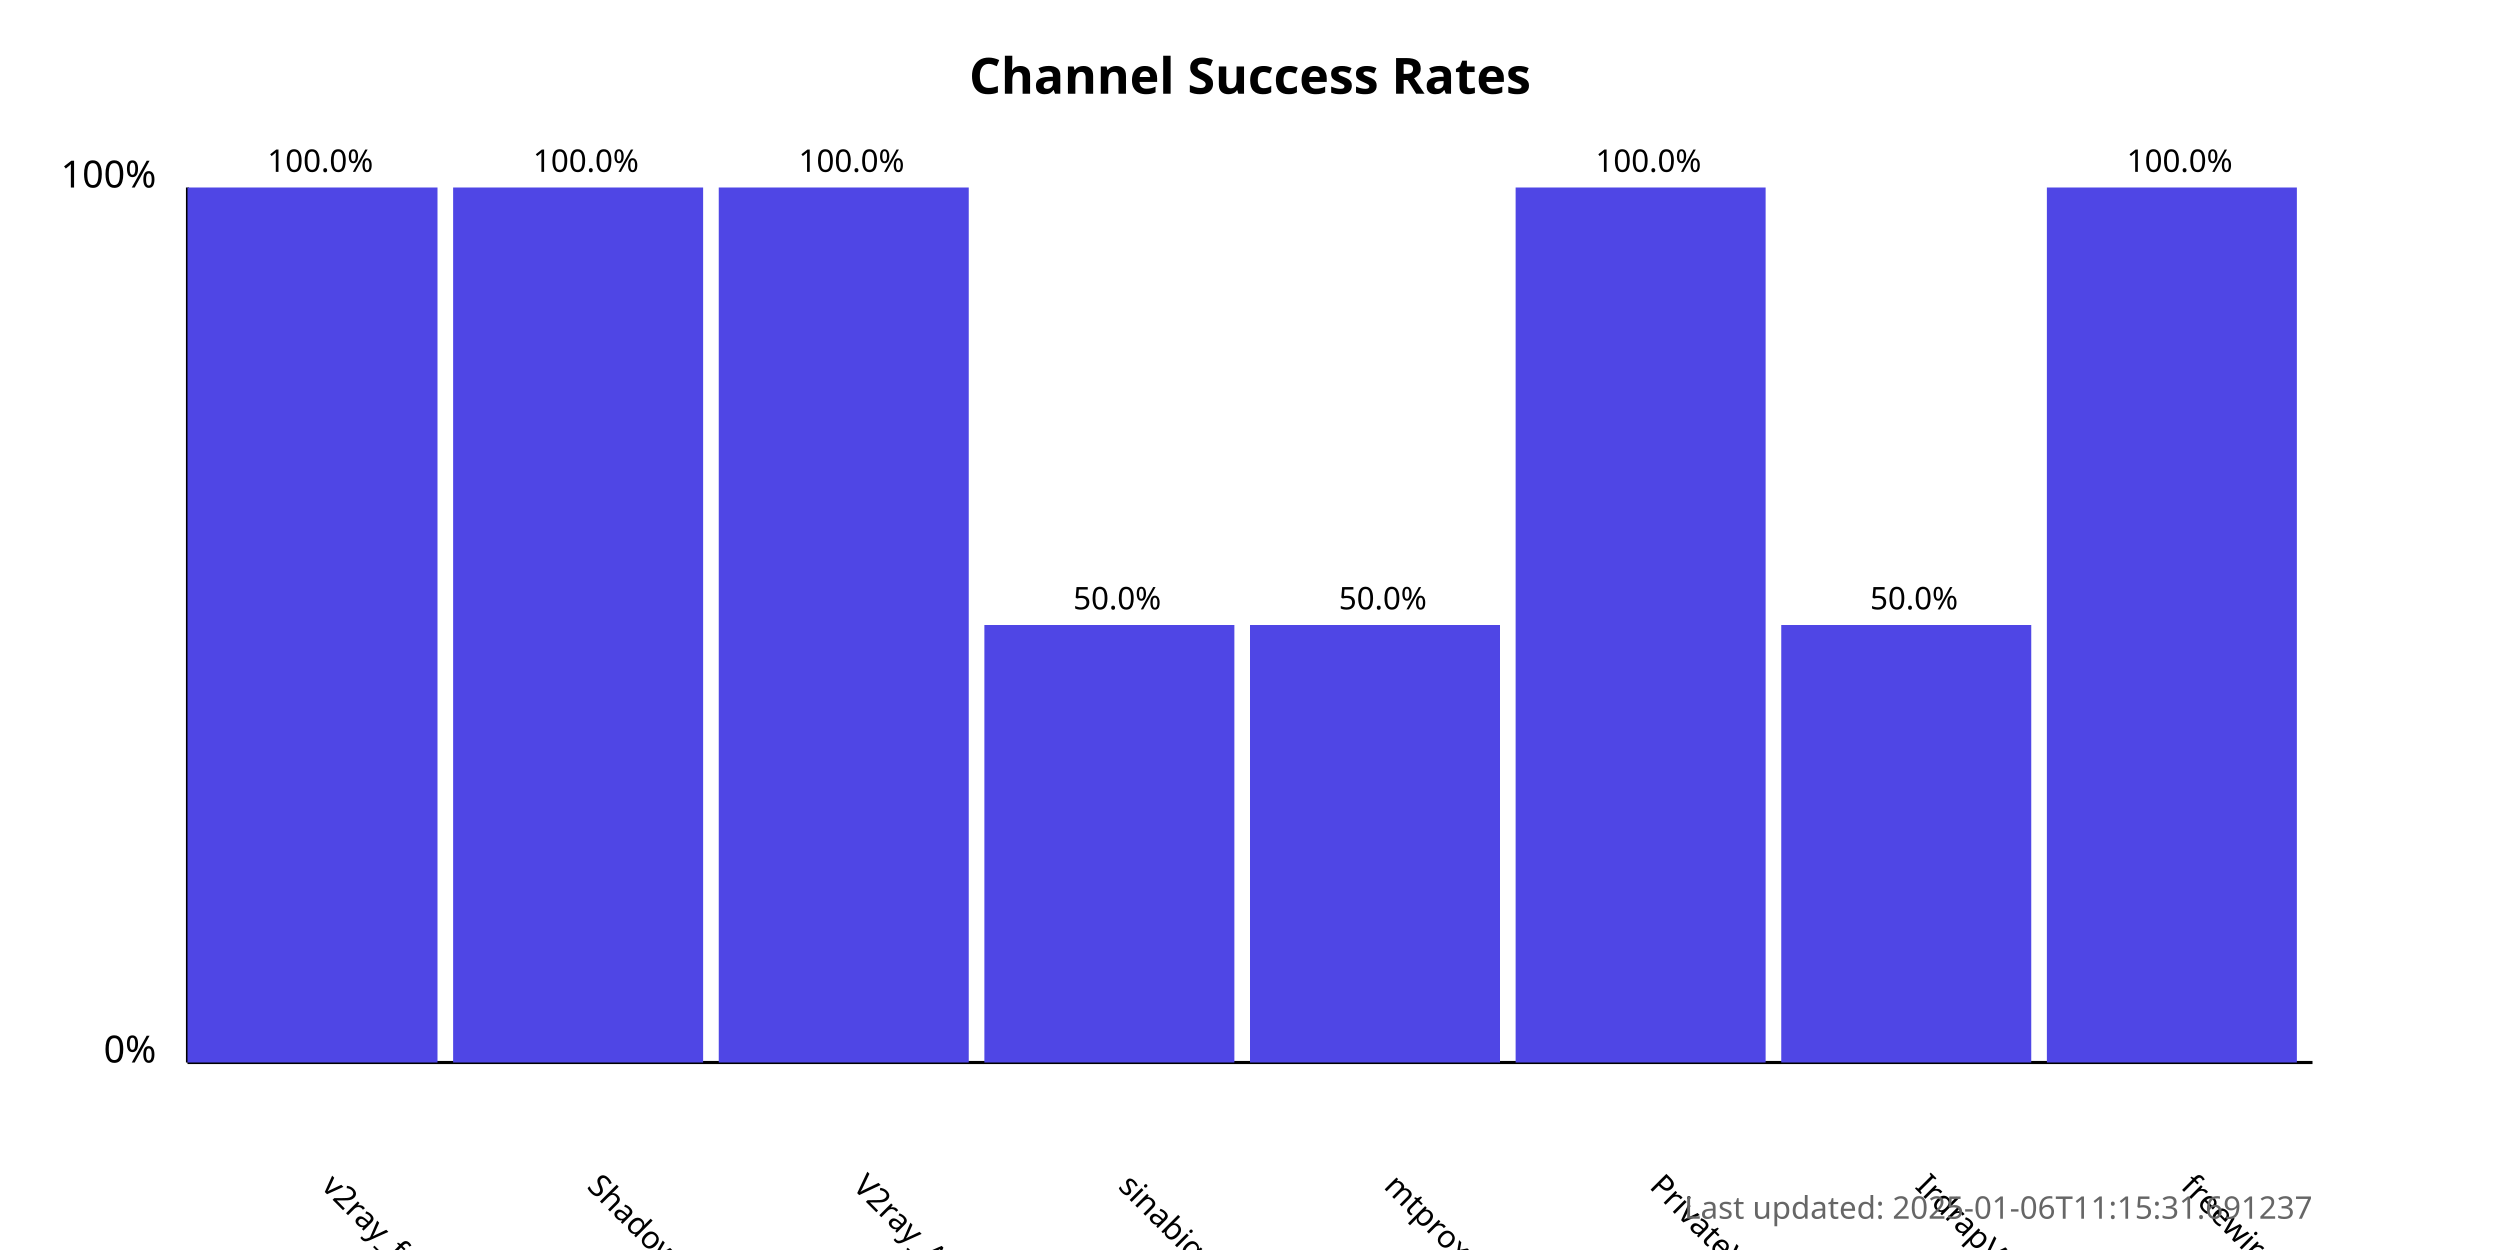
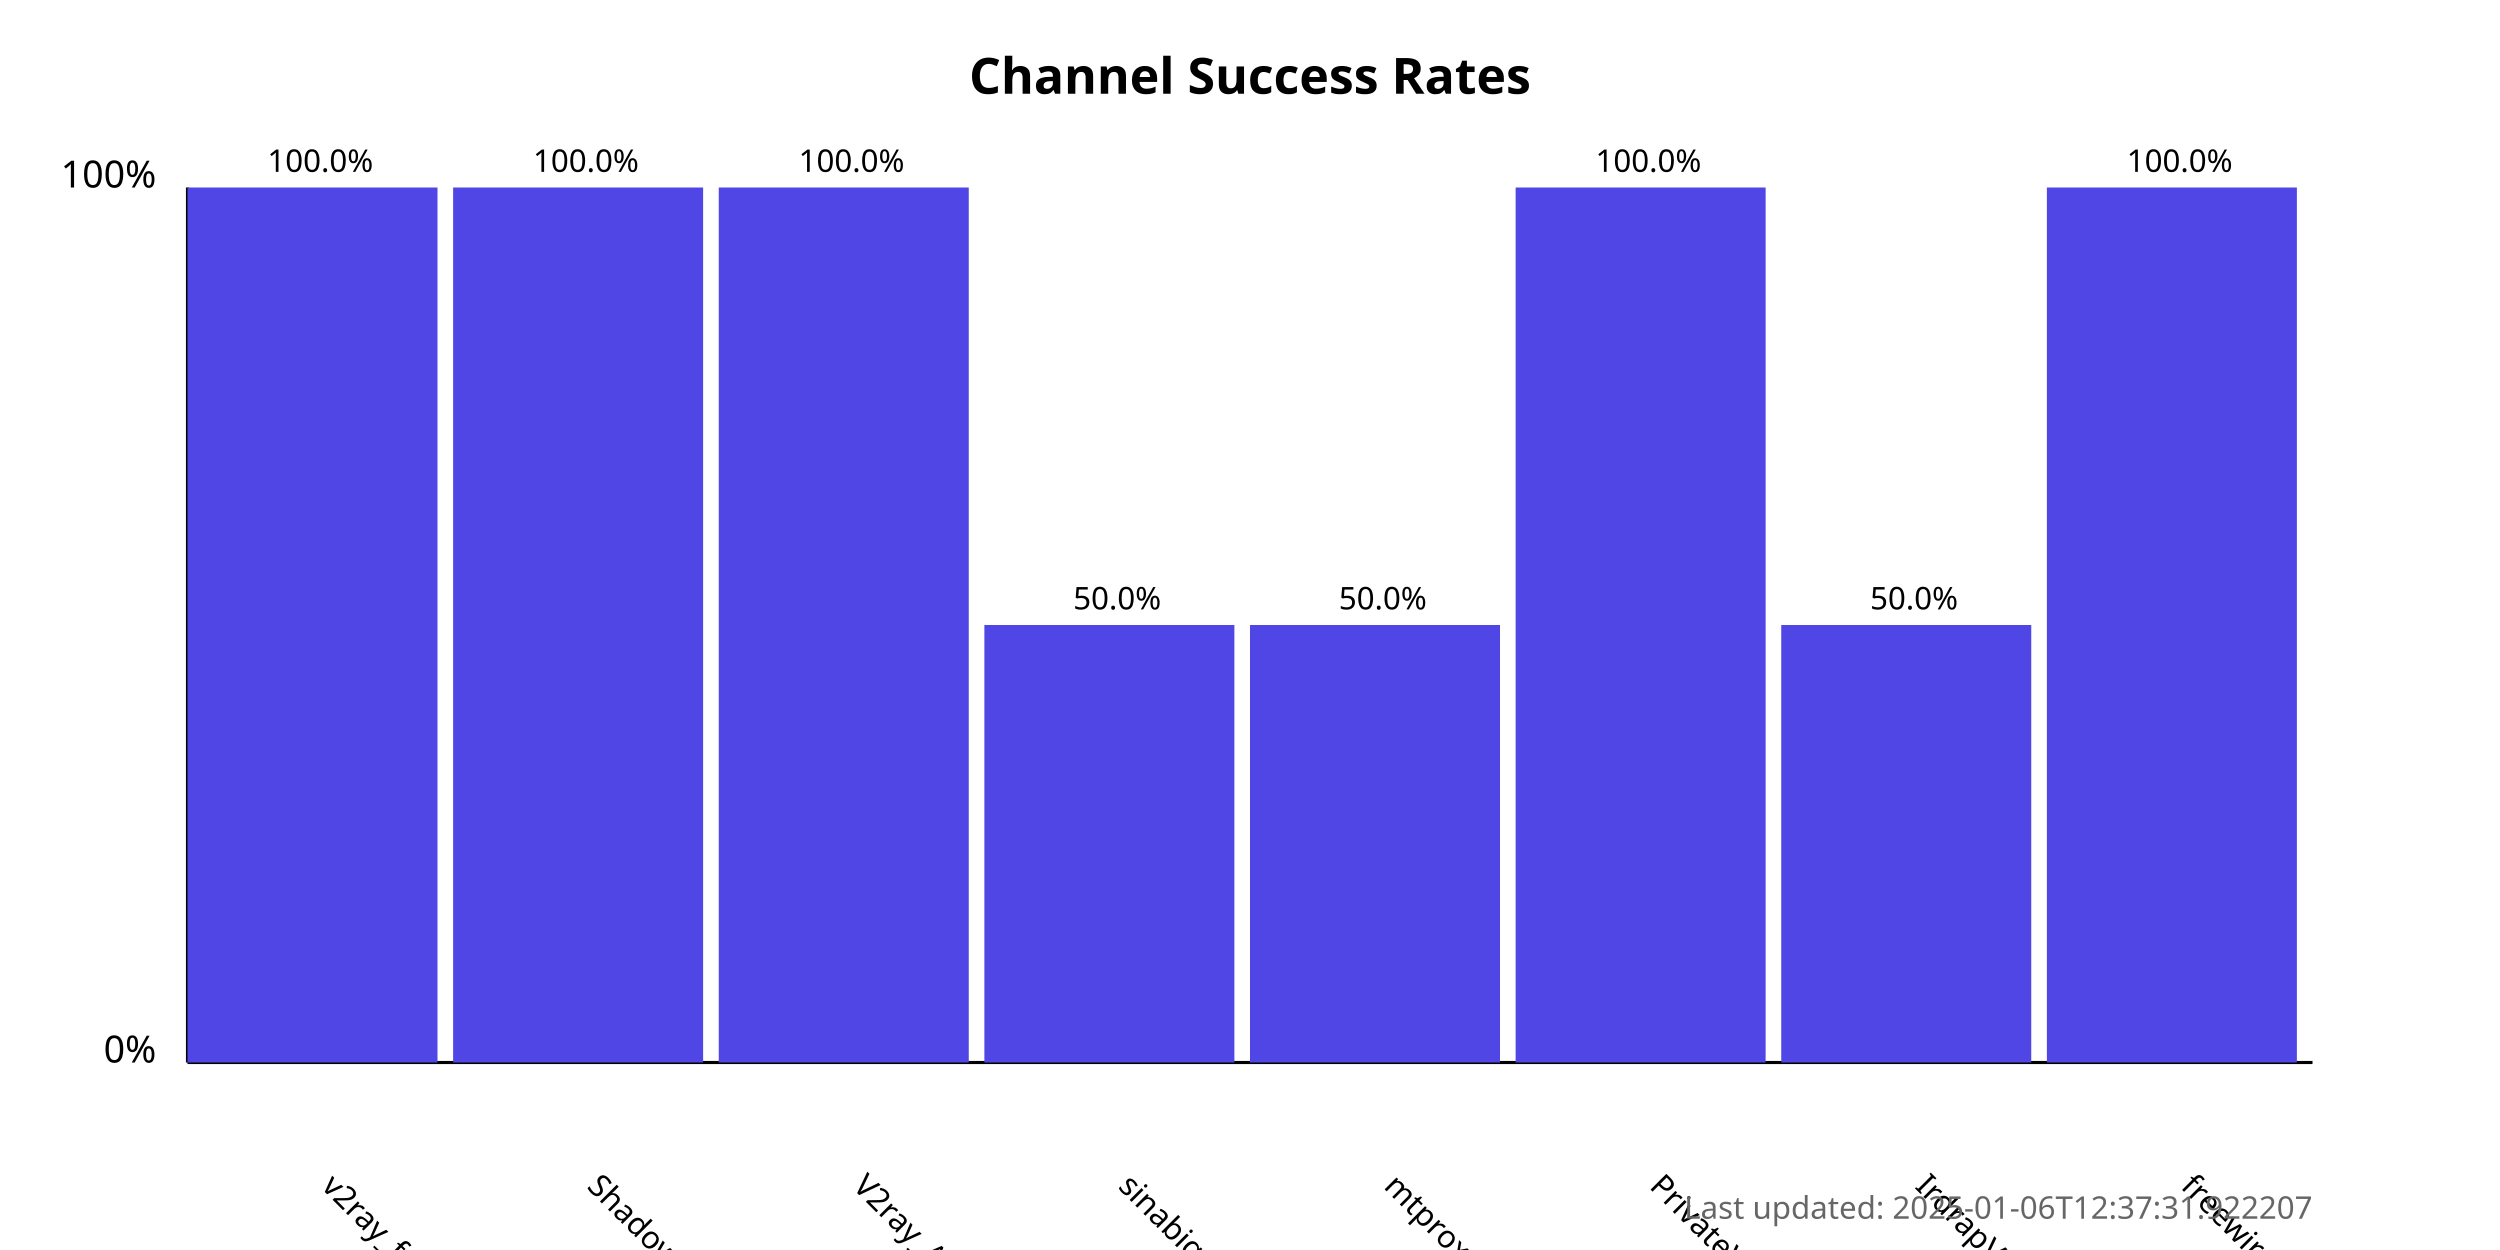
<svg xmlns="http://www.w3.org/2000/svg" width="800" height="400">
  <style>
            .chart-title { font: bold 16px sans-serif; }
            .axis-label { font: 12px sans-serif; }
            .tick-label { font: 10px sans-serif; }
            .bar { fill: #4f46e5; }
            .bar:hover { fill: #6366f1; }
            .timestamp { font: 10px sans-serif; fill: #666; }
        </style>
  <text x="400.0" y="30" text-anchor="middle" class="chart-title">
            Channel Success Rates
        </text>
  <line x1="60" y1="340" x2="60" y2="60" stroke="black" stroke-width="1" />
  <line x1="60" y1="340" x2="740" y2="340" stroke="black" stroke-width="1" />
  <text x="50" y="340" text-anchor="end" class="axis-label">0%</text>
  <text x="50" y="60" text-anchor="end" class="axis-label">100%</text>
  <g>
    <rect x="60" y="60.0" width="80.0" height="280.0" class="bar" />
    <text x="102.5" y="380" transform="rotate(45, 102.5, 380)" text-anchor="start" class="tick-label">
                v2ray_free_conf
            </text>
    <text x="102.5" y="55.0" text-anchor="middle" class="tick-label">
                100.0%
            </text>
  </g>
  <g>
    <rect x="145.0" y="60.0" width="80.0" height="280.0" class="bar" />
    <text x="187.5" y="380" transform="rotate(45, 187.5, 380)" text-anchor="start" class="tick-label">
                ShadowProxy66
            </text>
    <text x="187.5" y="55.0" text-anchor="middle" class="tick-label">
                100.0%
            </text>
  </g>
  <g>
    <rect x="230.0" y="60.0" width="80.0" height="280.0" class="bar" />
    <text x="272.5" y="380" transform="rotate(45, 272.5, 380)" text-anchor="start" class="tick-label">
                V2ray_Alpha
            </text>
    <text x="272.5" y="55.0" text-anchor="middle" class="tick-label">
                100.0%
            </text>
  </g>
  <g>
    <rect x="315.0" y="200.0" width="80.0" height="140.0" class="bar" />
    <text x="357.5" y="380" transform="rotate(45, 357.5, 380)" text-anchor="start" class="tick-label">
                sinabigo
            </text>
    <text x="357.5" y="195.0" text-anchor="middle" class="tick-label">
                50.0%
            </text>
  </g>
  <g>
    <rect x="400.0" y="200.0" width="80.0" height="140.0" class="bar" />
    <text x="442.5" y="380" transform="rotate(45, 442.5, 380)" text-anchor="start" class="tick-label">
                mtproxy_lists
            </text>
    <text x="442.5" y="195.0" text-anchor="middle" class="tick-label">
                50.0%
            </text>
  </g>
  <g>
    <rect x="485.0" y="60.0" width="80.0" height="280.0" class="bar" />
    <text x="527.5" y="380" transform="rotate(45, 527.5, 380)" text-anchor="start" class="tick-label">
                PrivateVPNs
            </text>
    <text x="527.5" y="55.0" text-anchor="middle" class="tick-label">
                100.0%
            </text>
  </g>
  <g>
    <rect x="570.0" y="200.0" width="80.0" height="140.0" class="bar" />
    <text x="612.5" y="380" transform="rotate(45, 612.5, 380)" text-anchor="start" class="tick-label">
                IrdrapVPNnews
            </text>
    <text x="612.5" y="195.0" text-anchor="middle" class="tick-label">
                50.0%
            </text>
  </g>
  <g>
    <rect x="655.0" y="60.0" width="80.0" height="280.0" class="bar" />
    <text x="697.5" y="380" transform="rotate(45, 697.5, 380)" text-anchor="start" class="tick-label">
                freewireguard
            </text>
    <text x="697.5" y="55.0" text-anchor="middle" class="tick-label">
                100.0%
            </text>
  </g>
  <text x="740" y="390" text-anchor="end" class="timestamp">
-             Last updated: 2025-01-06T11:15:31.691237
+             Last updated: 2025-01-06T12:37:31.922207
        </text>
</svg>
